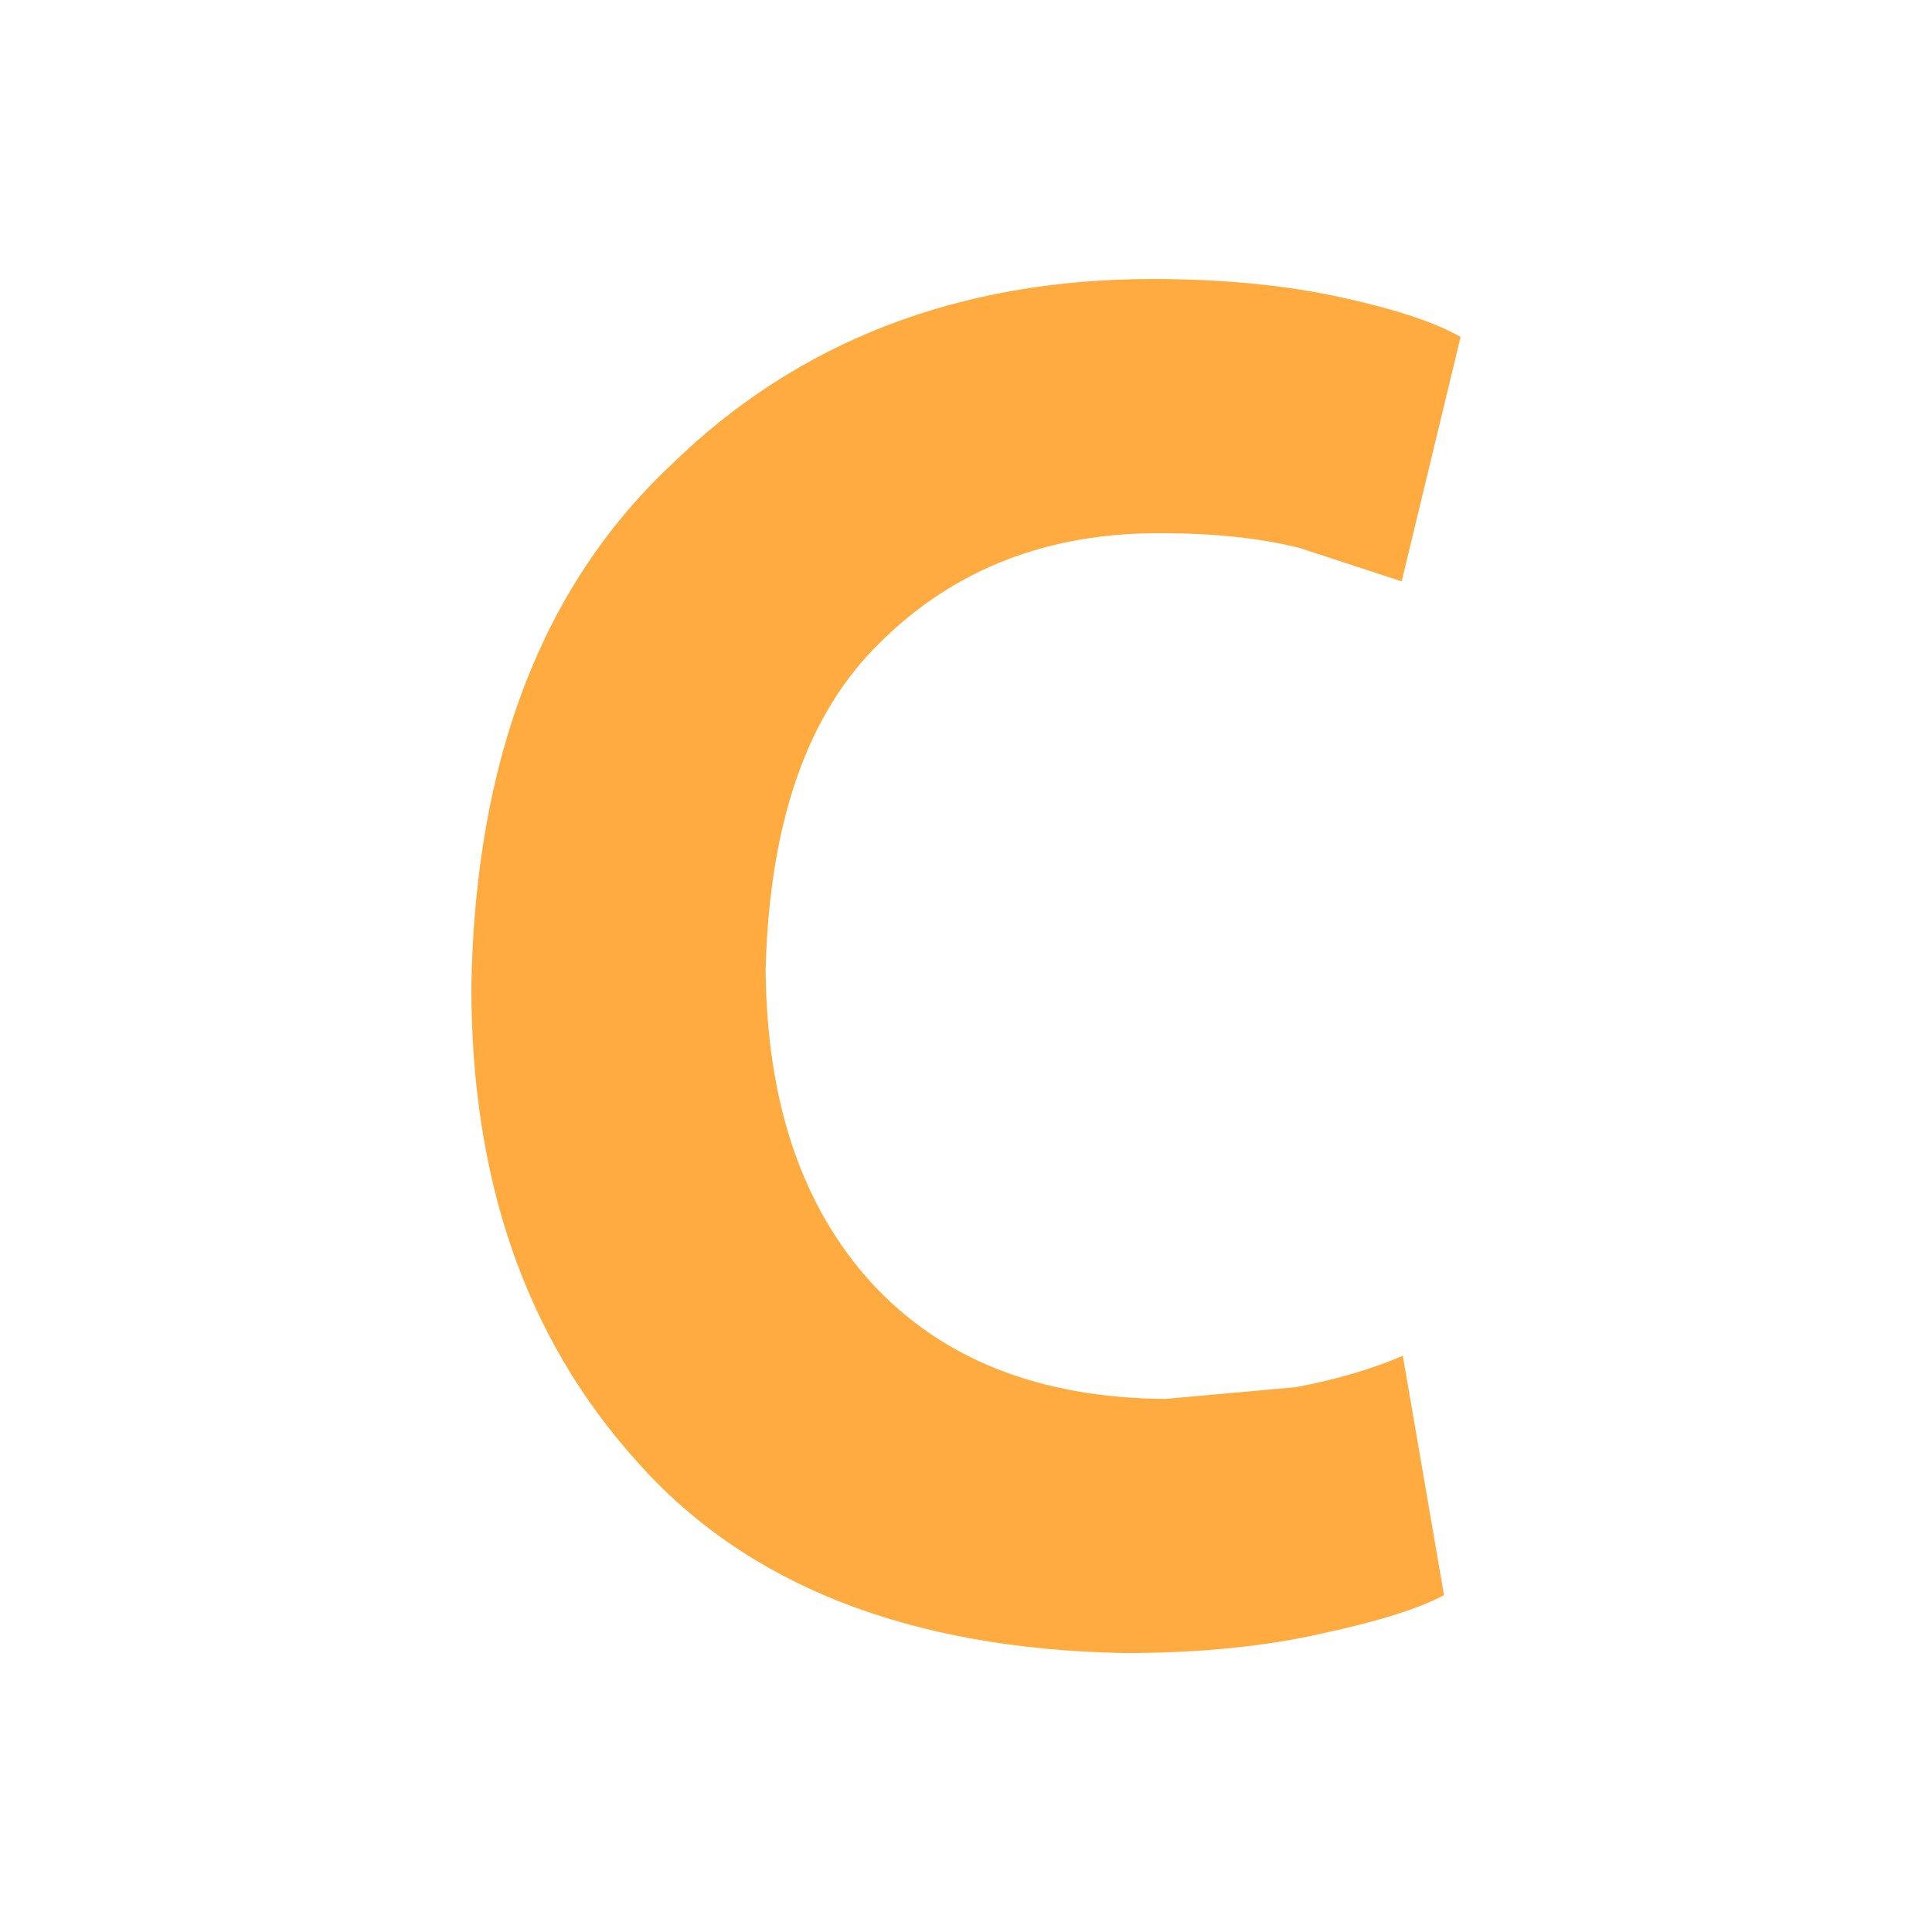
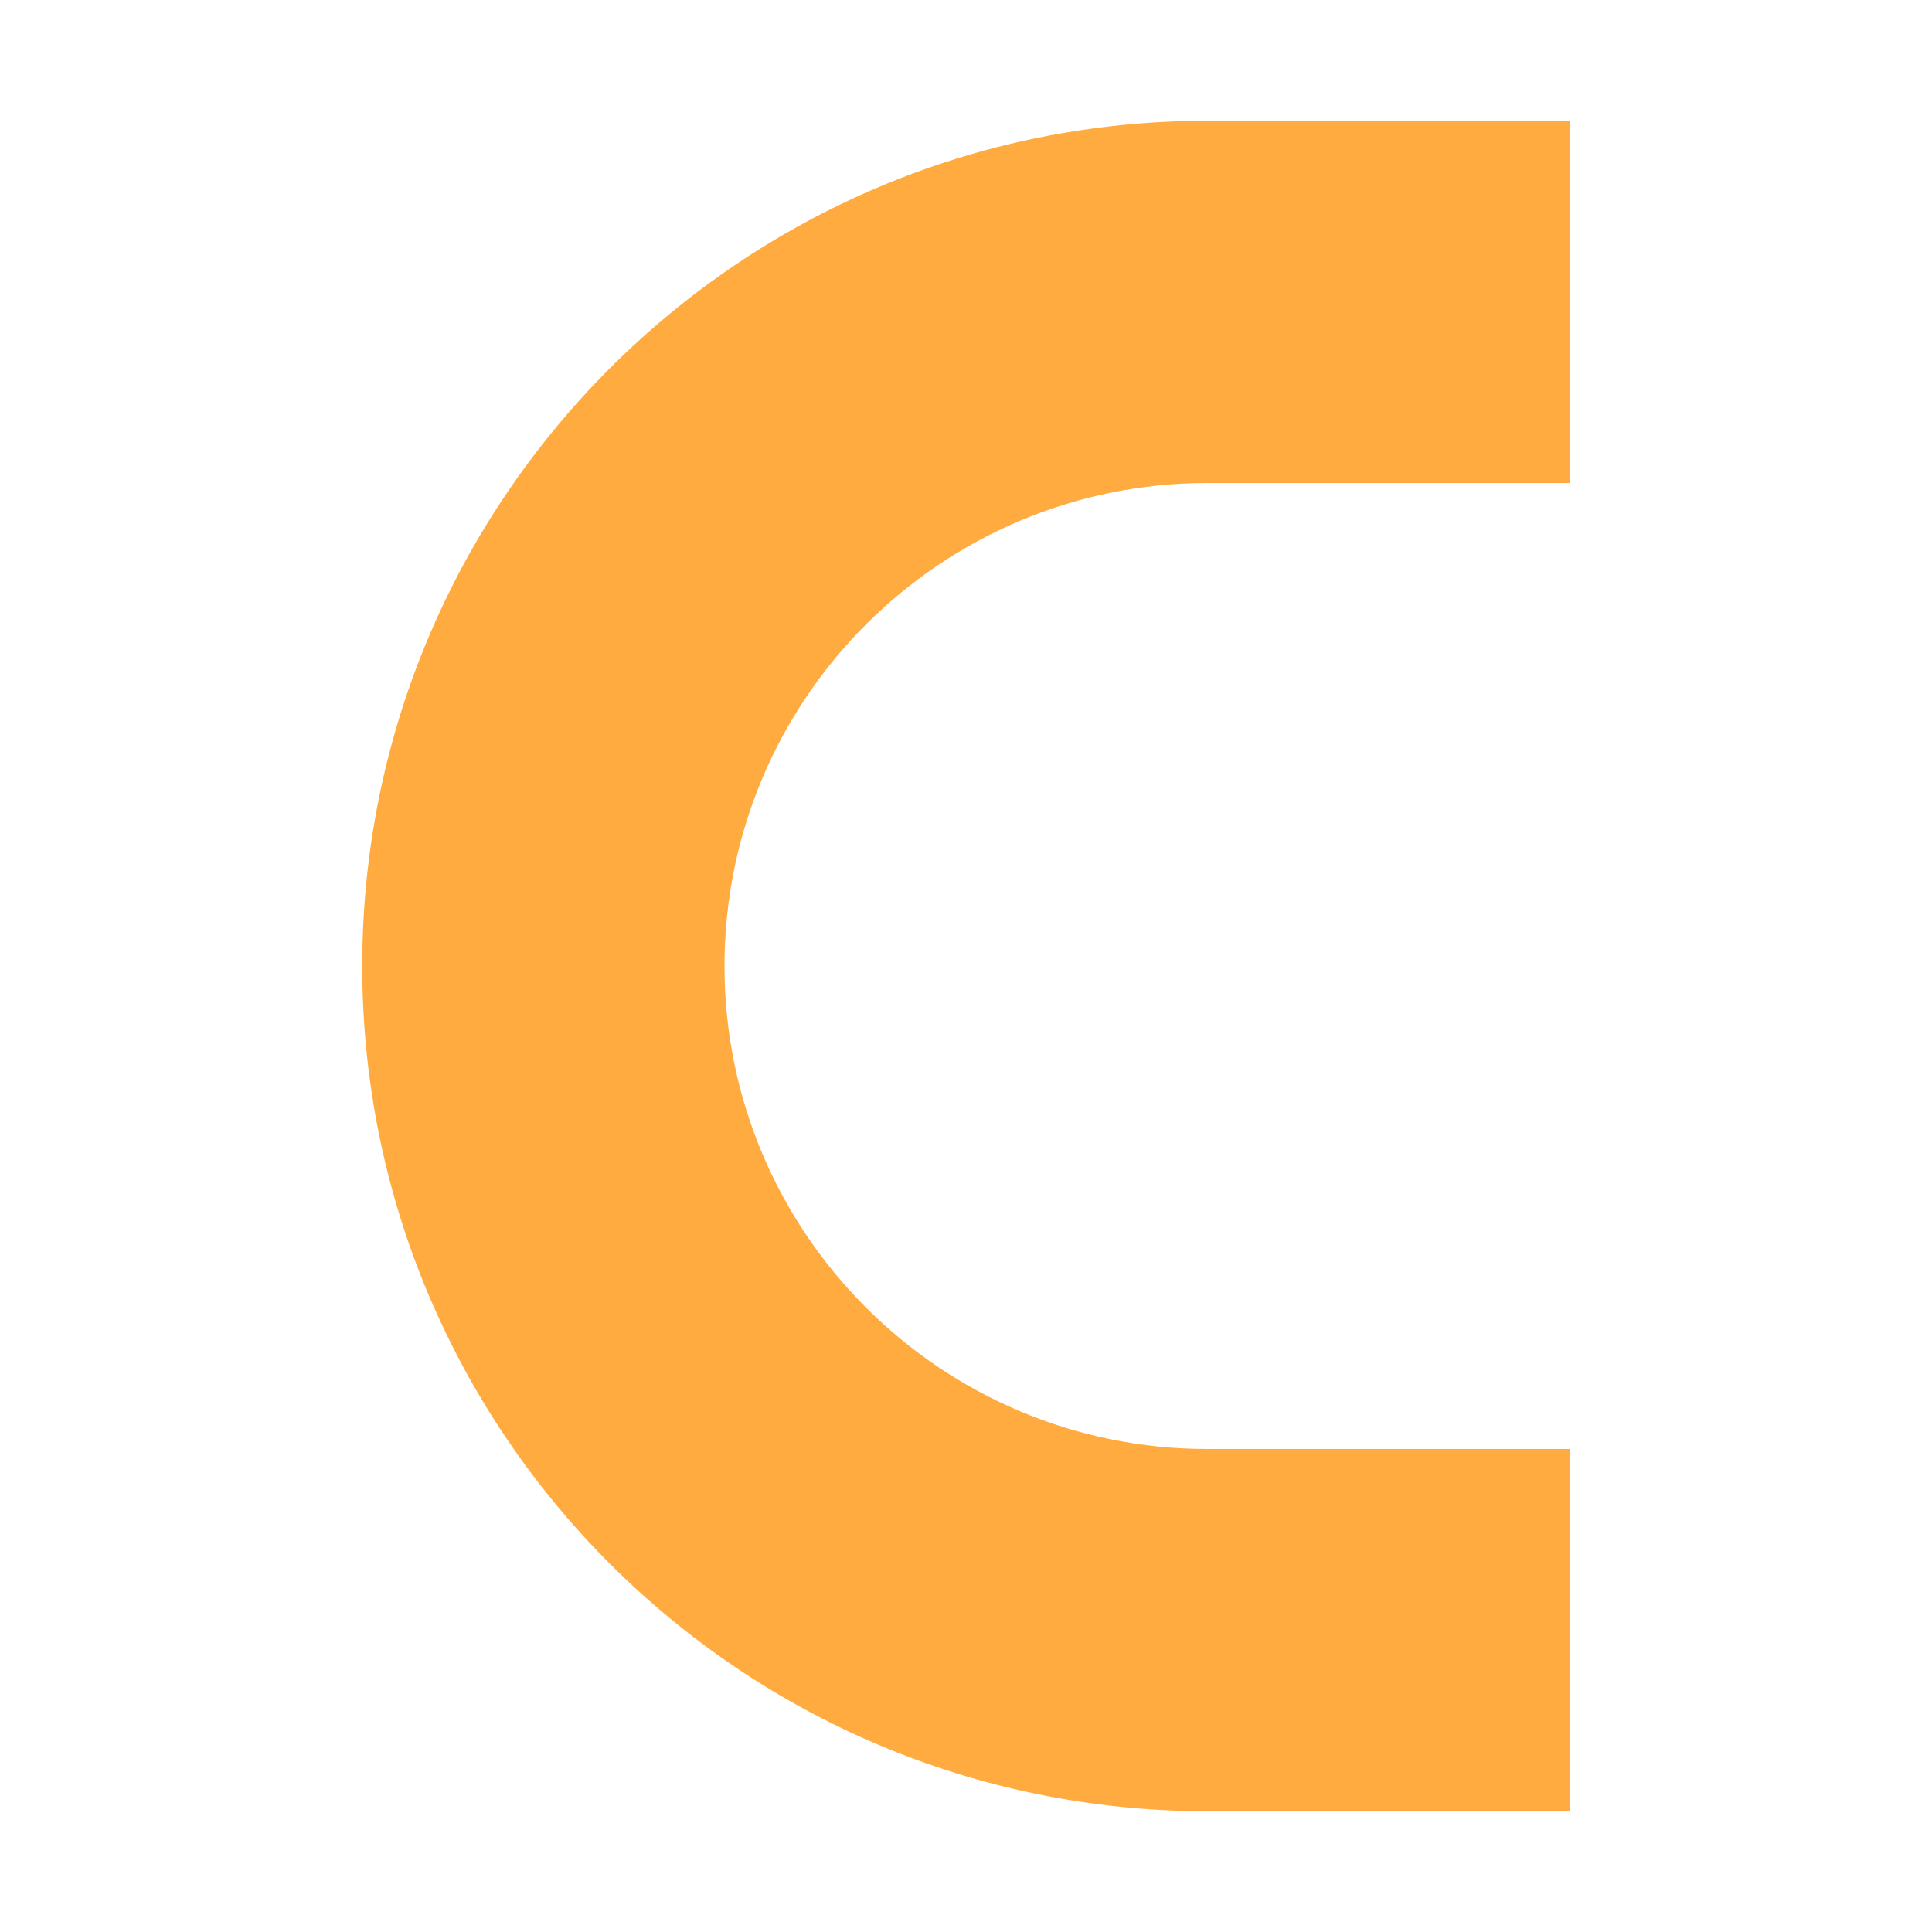
- <svg xmlns="http://www.w3.org/2000/svg" version="1.1" viewBox="0 0 24 24">
-   <path d="m17.426 16.84 0.512 2.975c-0.317 0.171-0.829 0.329-1.512 0.476-0.695 0.159-1.512 0.244-2.451 0.244-2.695-0.049-4.718-0.853-6.072-2.39-1.39-1.548-2.048-3.511-2.048-5.889 0.049-2.817 0.878-4.975 2.487-6.486 1.561-1.524 3.56-2.304 5.974-2.304 0.914 0 1.707 0.085 2.365 0.232 0.658 0.146 1.146 0.305 1.463 0.488l-0.732 3.036-1.268-0.415c-0.488-0.122-1.061-0.183-1.707-0.183-1.402-0.012-2.573 0.439-3.487 1.341-0.927 0.89-1.39 2.256-1.439 4.072 0.012 1.658 0.451 2.951 1.317 3.902 0.866 0.939 2.073 1.427 3.646 1.439l1.622-0.146c0.524-0.098 0.963-0.232 1.329-0.39z" fill="#ffab40" stroke-width="1.219" />
+ <svg xmlns="http://www.w3.org/2000/svg" viewBox="0 0 32 32">
+   <path d="M20,24A8,8,0,1,1,20,8h6V2H20A14,14,0,0,0,6,16V16A14,14,0,0,0,20,30h6V24Z" style="fill: #ffab40" />
</svg>
